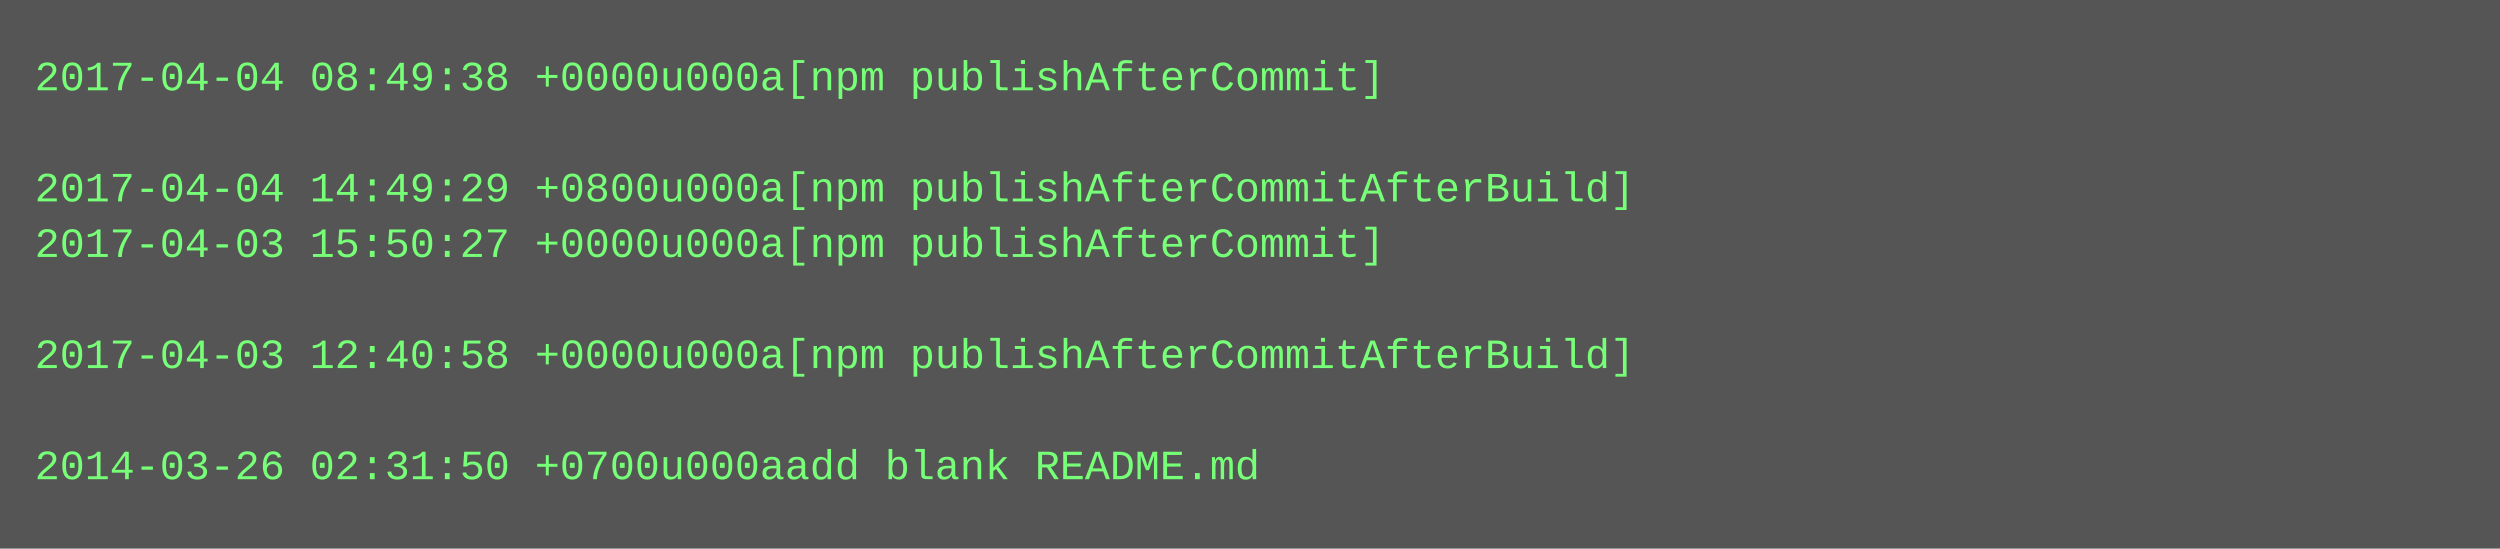
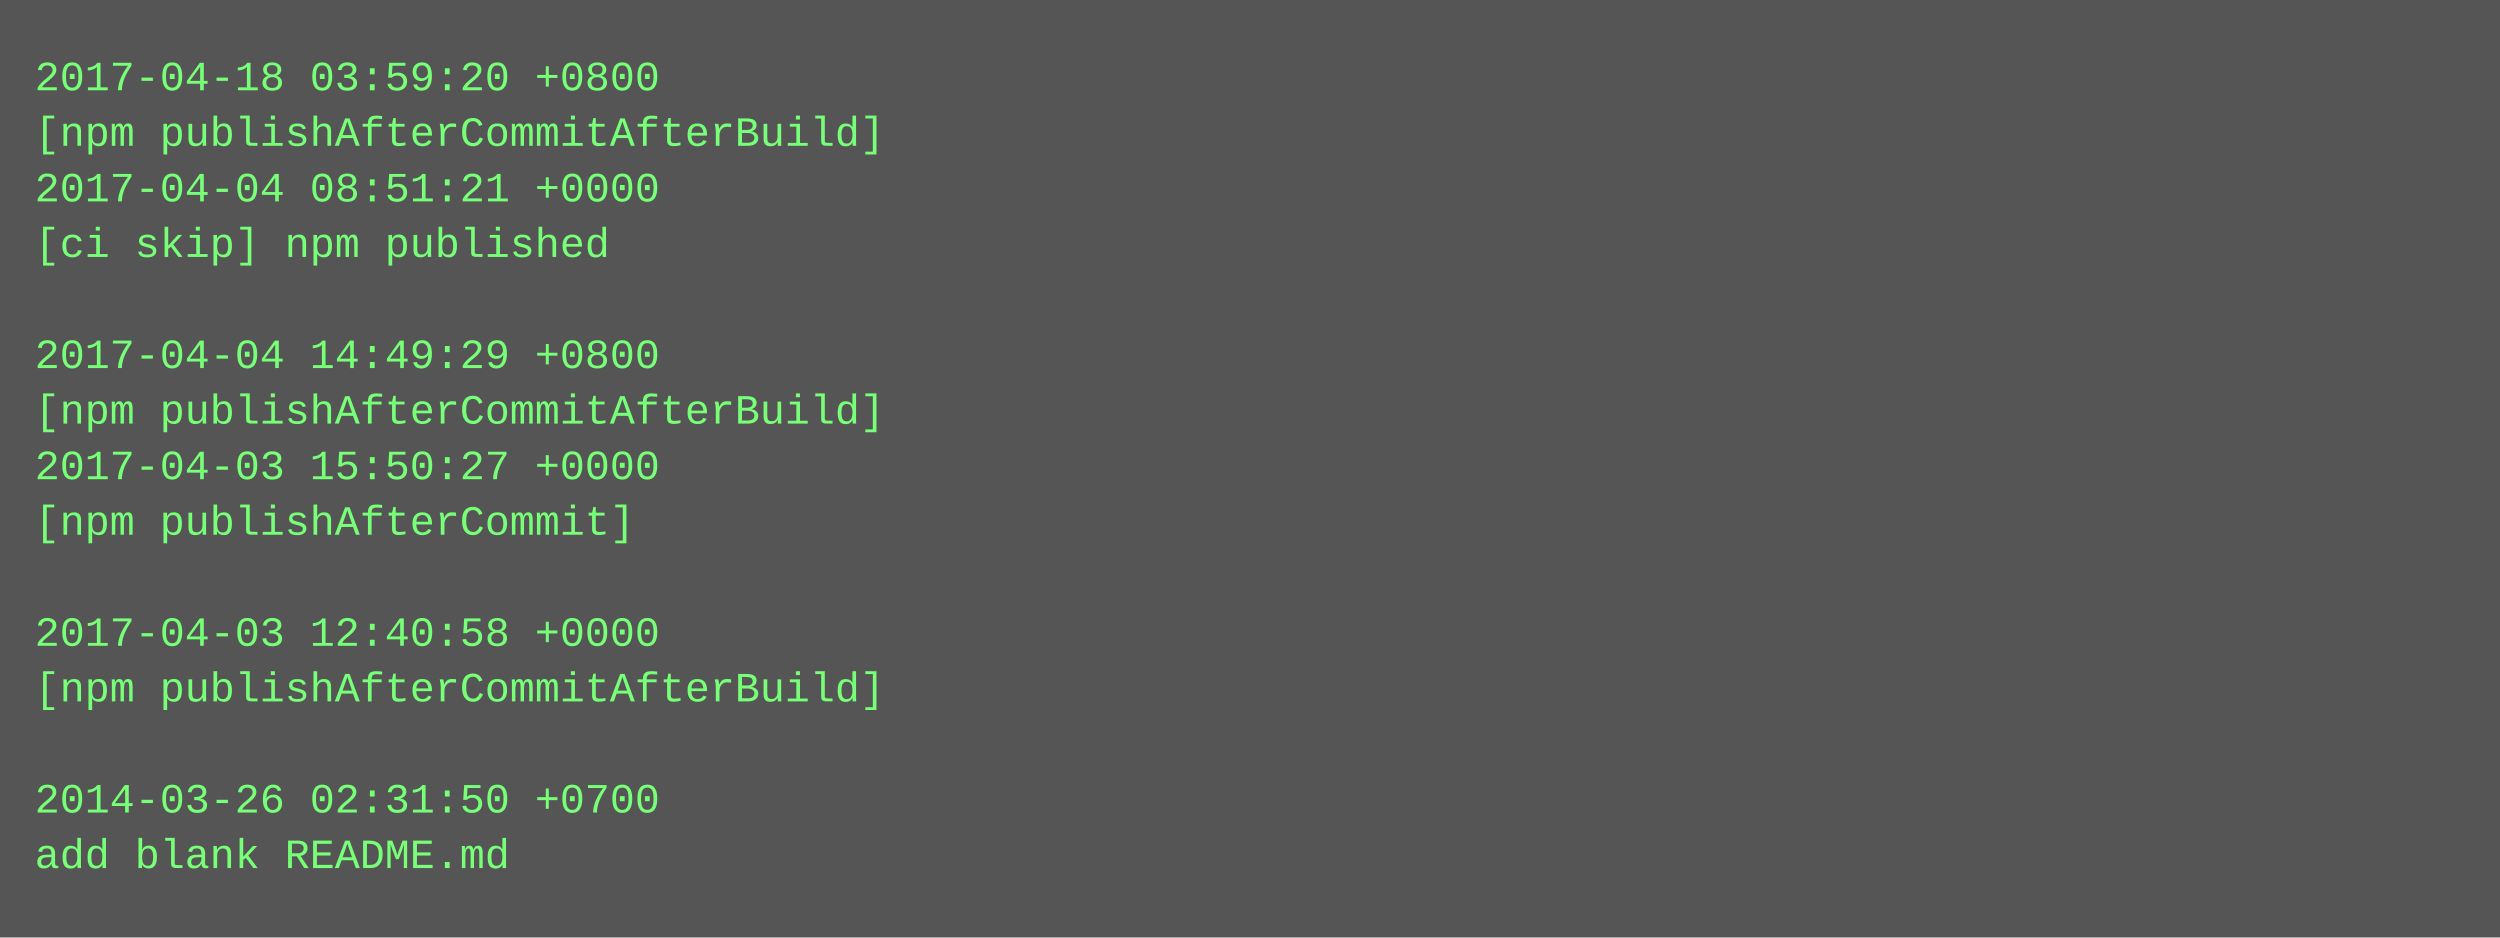
- <svg xmlns="http://www.w3.org/2000/svg" height="158" width="720">
-   <rect height="158" fill="#555" width="720" />
+ <svg xmlns="http://www.w3.org/2000/svg" height="270" width="720">
+   <rect height="270" fill="#555" width="720" />
  <text fill="#7f7" font-family="Courier New" font-size="12" xml:space="preserve">
-     <tspan x="10" y="26">2017-04-04 08:49:38 +0000u000a[npm publishAfterCommit]</tspan>
-     <tspan x="10" y="42" />
-     <tspan x="10" y="58">2017-04-04 14:49:29 +0800u000a[npm publishAfterCommitAfterBuild]</tspan>
-     <tspan x="10" y="74">2017-04-03 15:50:27 +0000u000a[npm publishAfterCommit]</tspan>
+     <tspan x="10" y="26">2017-04-18 03:59:20 +0800</tspan>
+     <tspan x="10" y="42">[npm publishAfterCommitAfterBuild]</tspan>
+     <tspan x="10" y="58">2017-04-04 08:51:21 +0000</tspan>
+     <tspan x="10" y="74">[ci skip] npm published</tspan>
    <tspan x="10" y="90" />
-     <tspan x="10" y="106">2017-04-03 12:40:58 +0000u000a[npm publishAfterCommitAfterBuild]</tspan>
-     <tspan x="10" y="122" />
-     <tspan x="10" y="138">2014-03-26 02:31:50 +0700u000aadd blank README.md</tspan>
+     <tspan x="10" y="106">2017-04-04 14:49:29 +0800</tspan>
+     <tspan x="10" y="122">[npm publishAfterCommitAfterBuild]</tspan>
+     <tspan x="10" y="138">2017-04-03 15:50:27 +0000</tspan>
+     <tspan x="10" y="154">[npm publishAfterCommit]</tspan>
+     <tspan x="10" y="170" />
+     <tspan x="10" y="186">2017-04-03 12:40:58 +0000</tspan>
+     <tspan x="10" y="202">[npm publishAfterCommitAfterBuild]</tspan>
+     <tspan x="10" y="218" />
+     <tspan x="10" y="234">2014-03-26 02:31:50 +0700</tspan>
+     <tspan x="10" y="250">add blank README.md</tspan>
  </text>
</svg>
